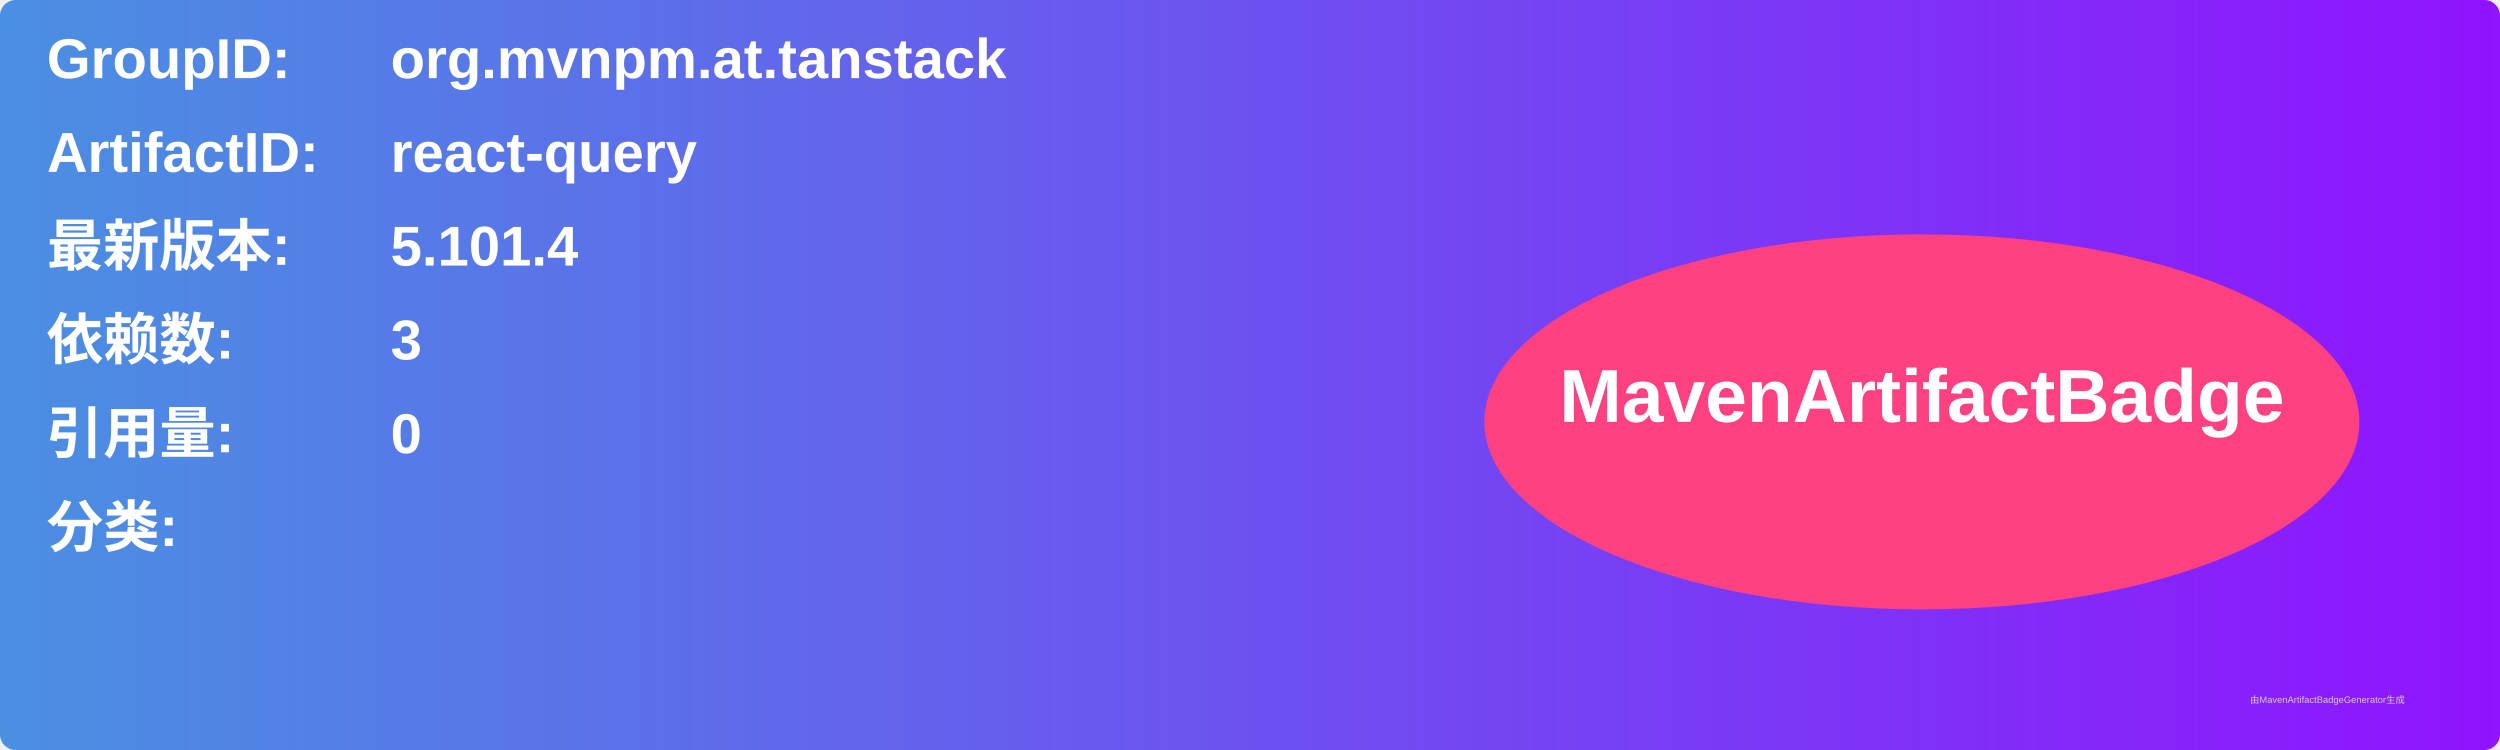
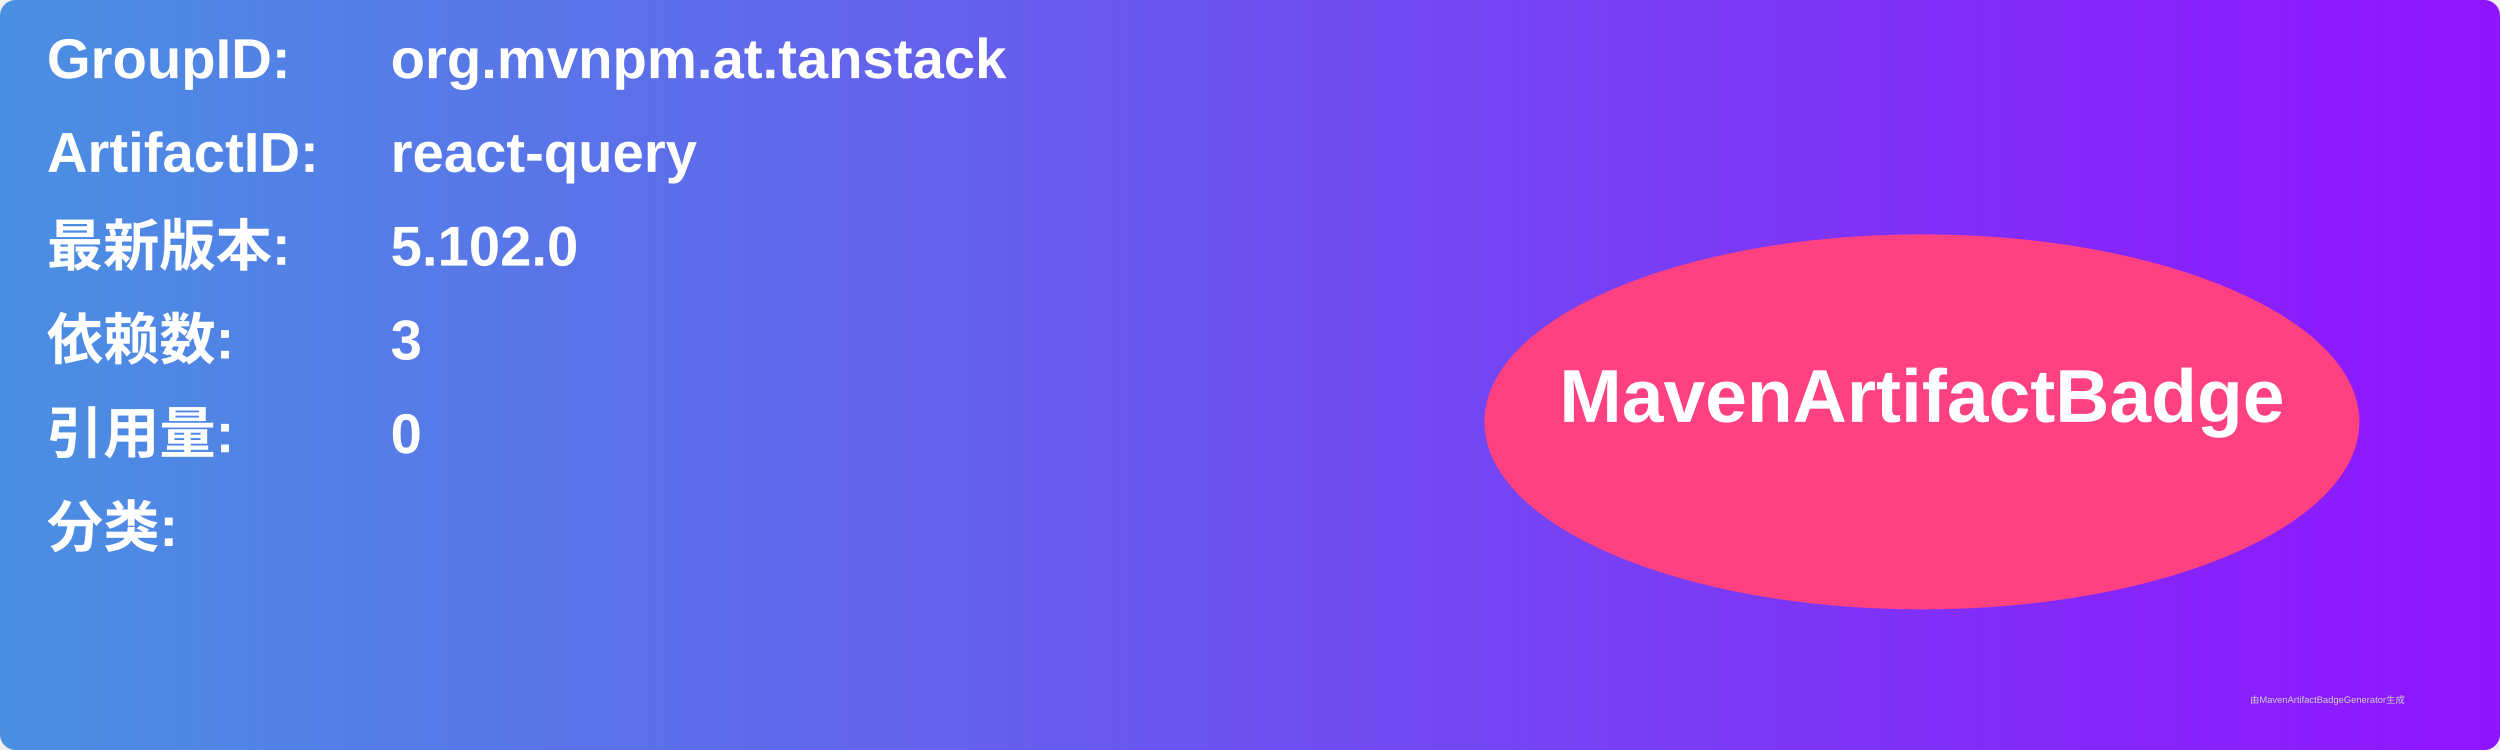
<svg xmlns="http://www.w3.org/2000/svg" width="800" height="240" viewBox="0 0 800 240">
  <linearGradient id="grad" x1="0%" y1="0%" x2="100%" y2="0%">
    <stop offset="0%" stop-color="#4a90e2" />
    <stop offset="100%" stop-color="#9013fe" />
  </linearGradient>
  <rect width="100%" height="100%" rx="5" ry="5" fill="url(#grad)" />
  <g transform="translate(15, 15)">
    <text x="0" y="10" font-family="Arial" font-size="18" fill="white" font-weight="bold" width="260">GroupID:</text>
    <text x="110" y="10" font-family="Arial" font-size="18" fill="white" font-weight="bold" width="460">org.mvnpm.at.tanstack</text>
    <text x="0" y="40" font-family="Arial" font-size="18" fill="white" font-weight="bold" width="260">ArtifactID:</text>
    <text x="110" y="40" font-family="Arial" font-size="18" fill="white" font-weight="bold" width="460">react-query</text>
    <text x="0" y="70" font-family="Arial" font-size="18" fill="white" font-weight="bold">最新版本:</text>
    <text x="110" y="70" font-family="Arial" font-size="18" fill="white" font-weight="bold">
-       <tspan font-weight="bold">5.101.4</tspan>
+       <tspan font-weight="bold">5.102.0</tspan>
    </text>
    <text x="0" y="100" font-family="Arial" font-size="18" fill="white" font-weight="bold">依赖数: </text>
    <text x="110" y="100" font-family="Arial" font-size="18" fill="white">
      <tspan font-weight="bold">3</tspan>
    </text>
    <text x="0" y="130" font-family="Arial" font-size="18" fill="white" font-weight="bold">引用量: </text>
    <text x="110" y="130" font-family="Arial" font-size="18" fill="white">
      <tspan font-weight="bold">0</tspan>
    </text>
    <text x="0" y="160" font-family="Arial" font-size="18" fill="white" font-weight="bold">分类:</text>
    <text x="10" y="190" font-family="Arial" font-size="10" fill="white">
      <tspan font-weight="bold" />
    </text>
    <ellipse cx="600" cy="120" rx="140" ry="60" fill="#ff4081" />
    <text x="600" y="120" text-anchor="middle" font-family="Arial" font-size="24" fill="white" font-weight="bold">MavenArtifactBadge</text>
  </g>
  <text x="720" y="225" font-family="Arial" font-size="3" fill="#d0d0d0">由MavenArtifactBadgeGenerator生成</text>
</svg>
